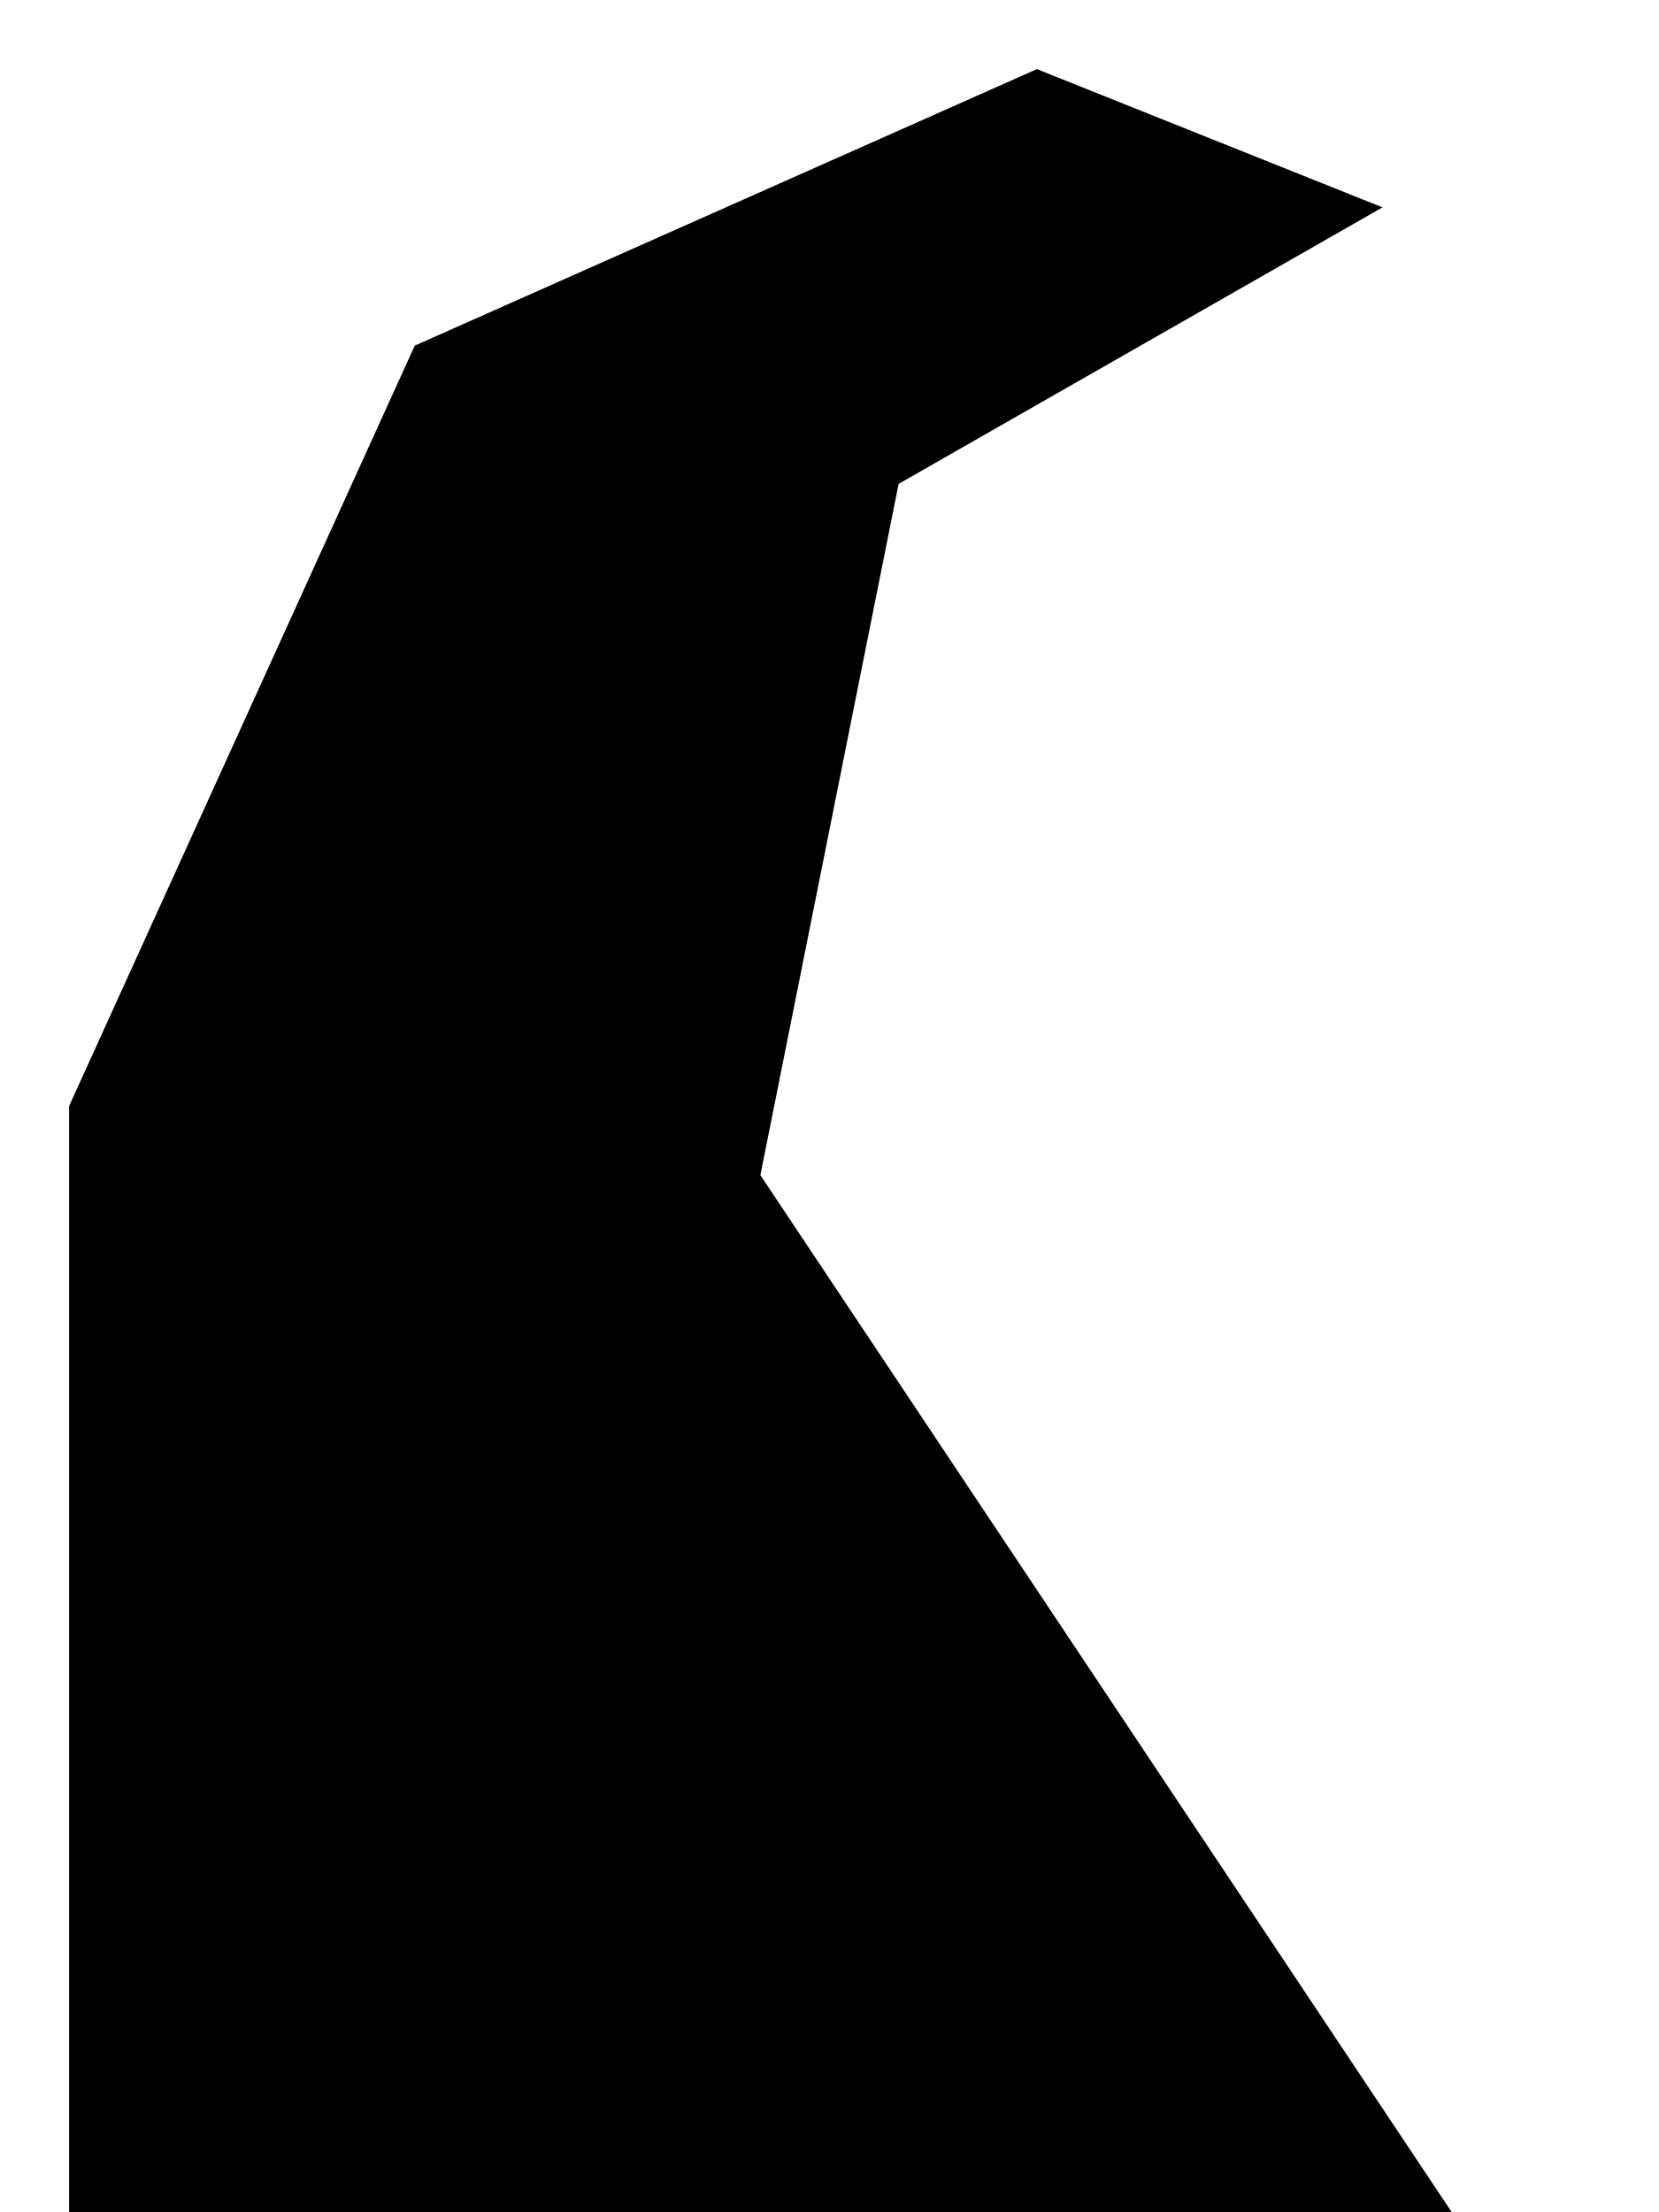
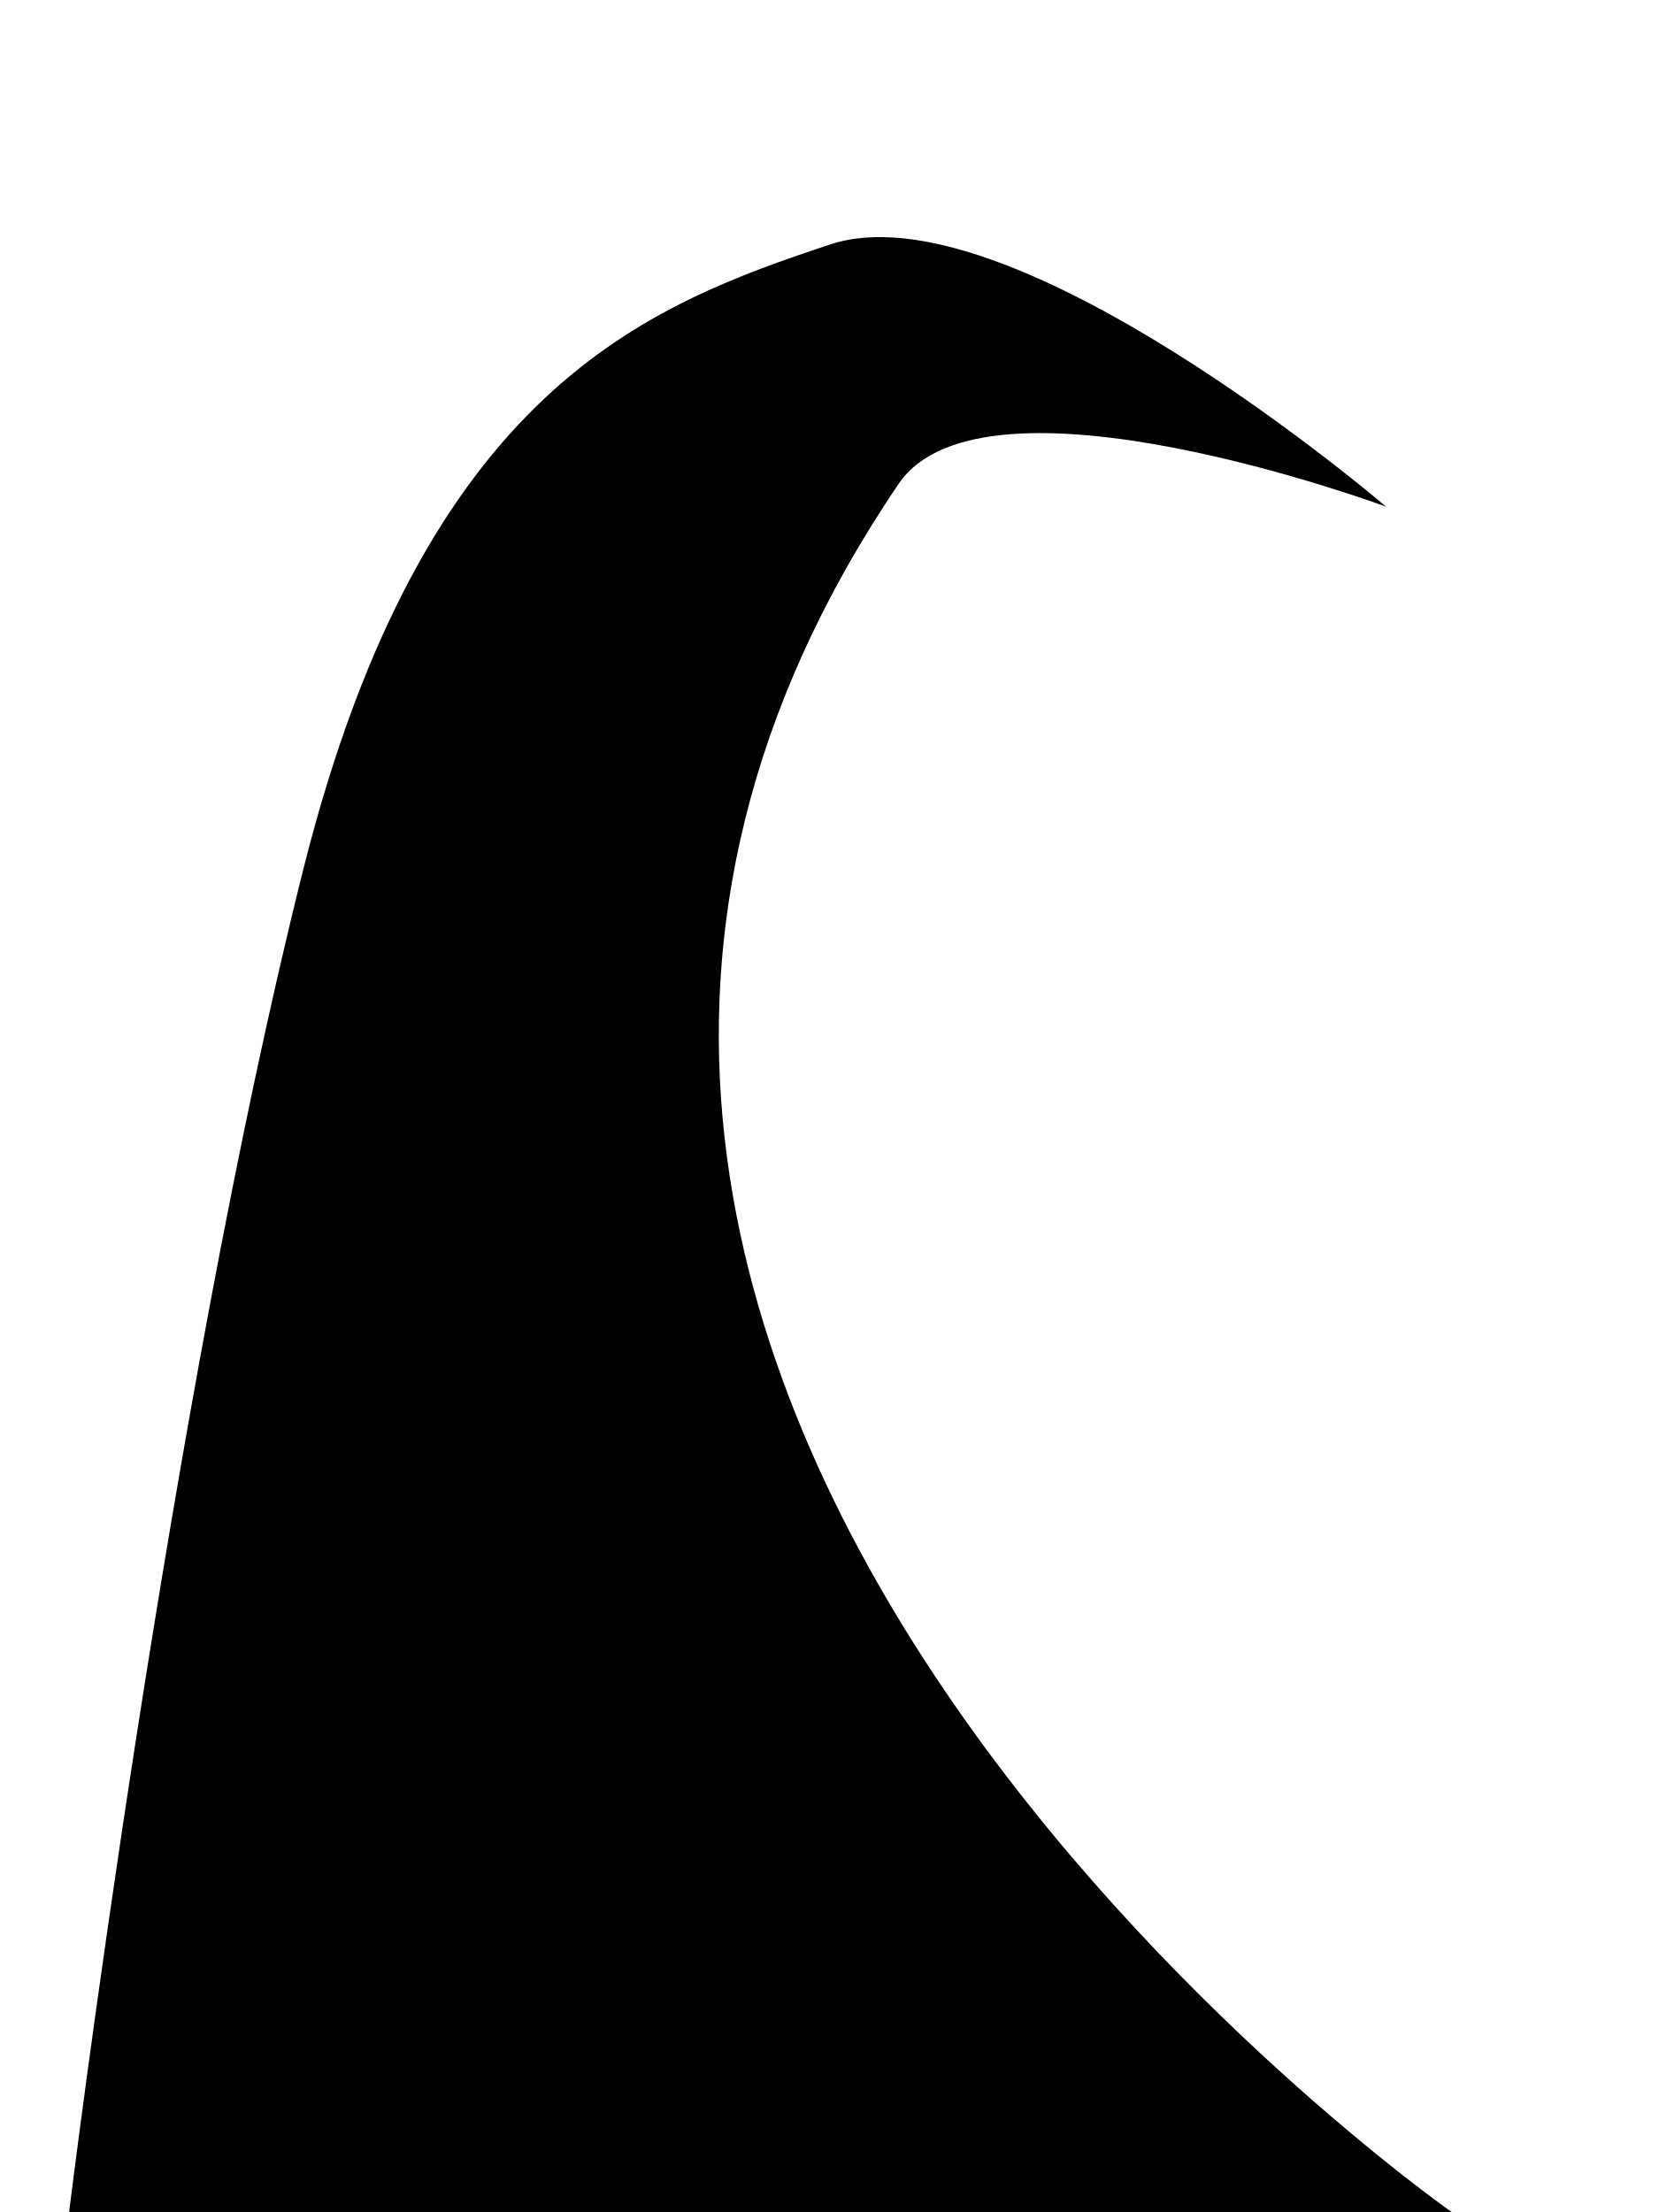
- <svg xmlns="http://www.w3.org/2000/svg" viewBox="0 0 24 32">
-   <path d="M1 32L1 16L6 5L15 1L20 3L13 7L11 17L21 32Z" />
+ <svg xmlns="http://www.w3.org/2000/svg" width="100%" height="100%" viewBox="0 0 24 32" version="1.1" xml:space="preserve" style="fill-rule:evenodd;clip-rule:evenodd;stroke-linejoin:round;stroke-miterlimit:2;">
+   <path d="M1,32C1,32 2.431,20.363 4.389,12.571C6.142,5.599 9.39,4.412 12,3.539C14.61,2.665 20.052,7.33 20.052,7.33C20.052,7.33 14.24,5.173 13,7C4.069,20.158 21,32 21,32L1,32Z" style="fill-rule:nonzero;" />
</svg>
